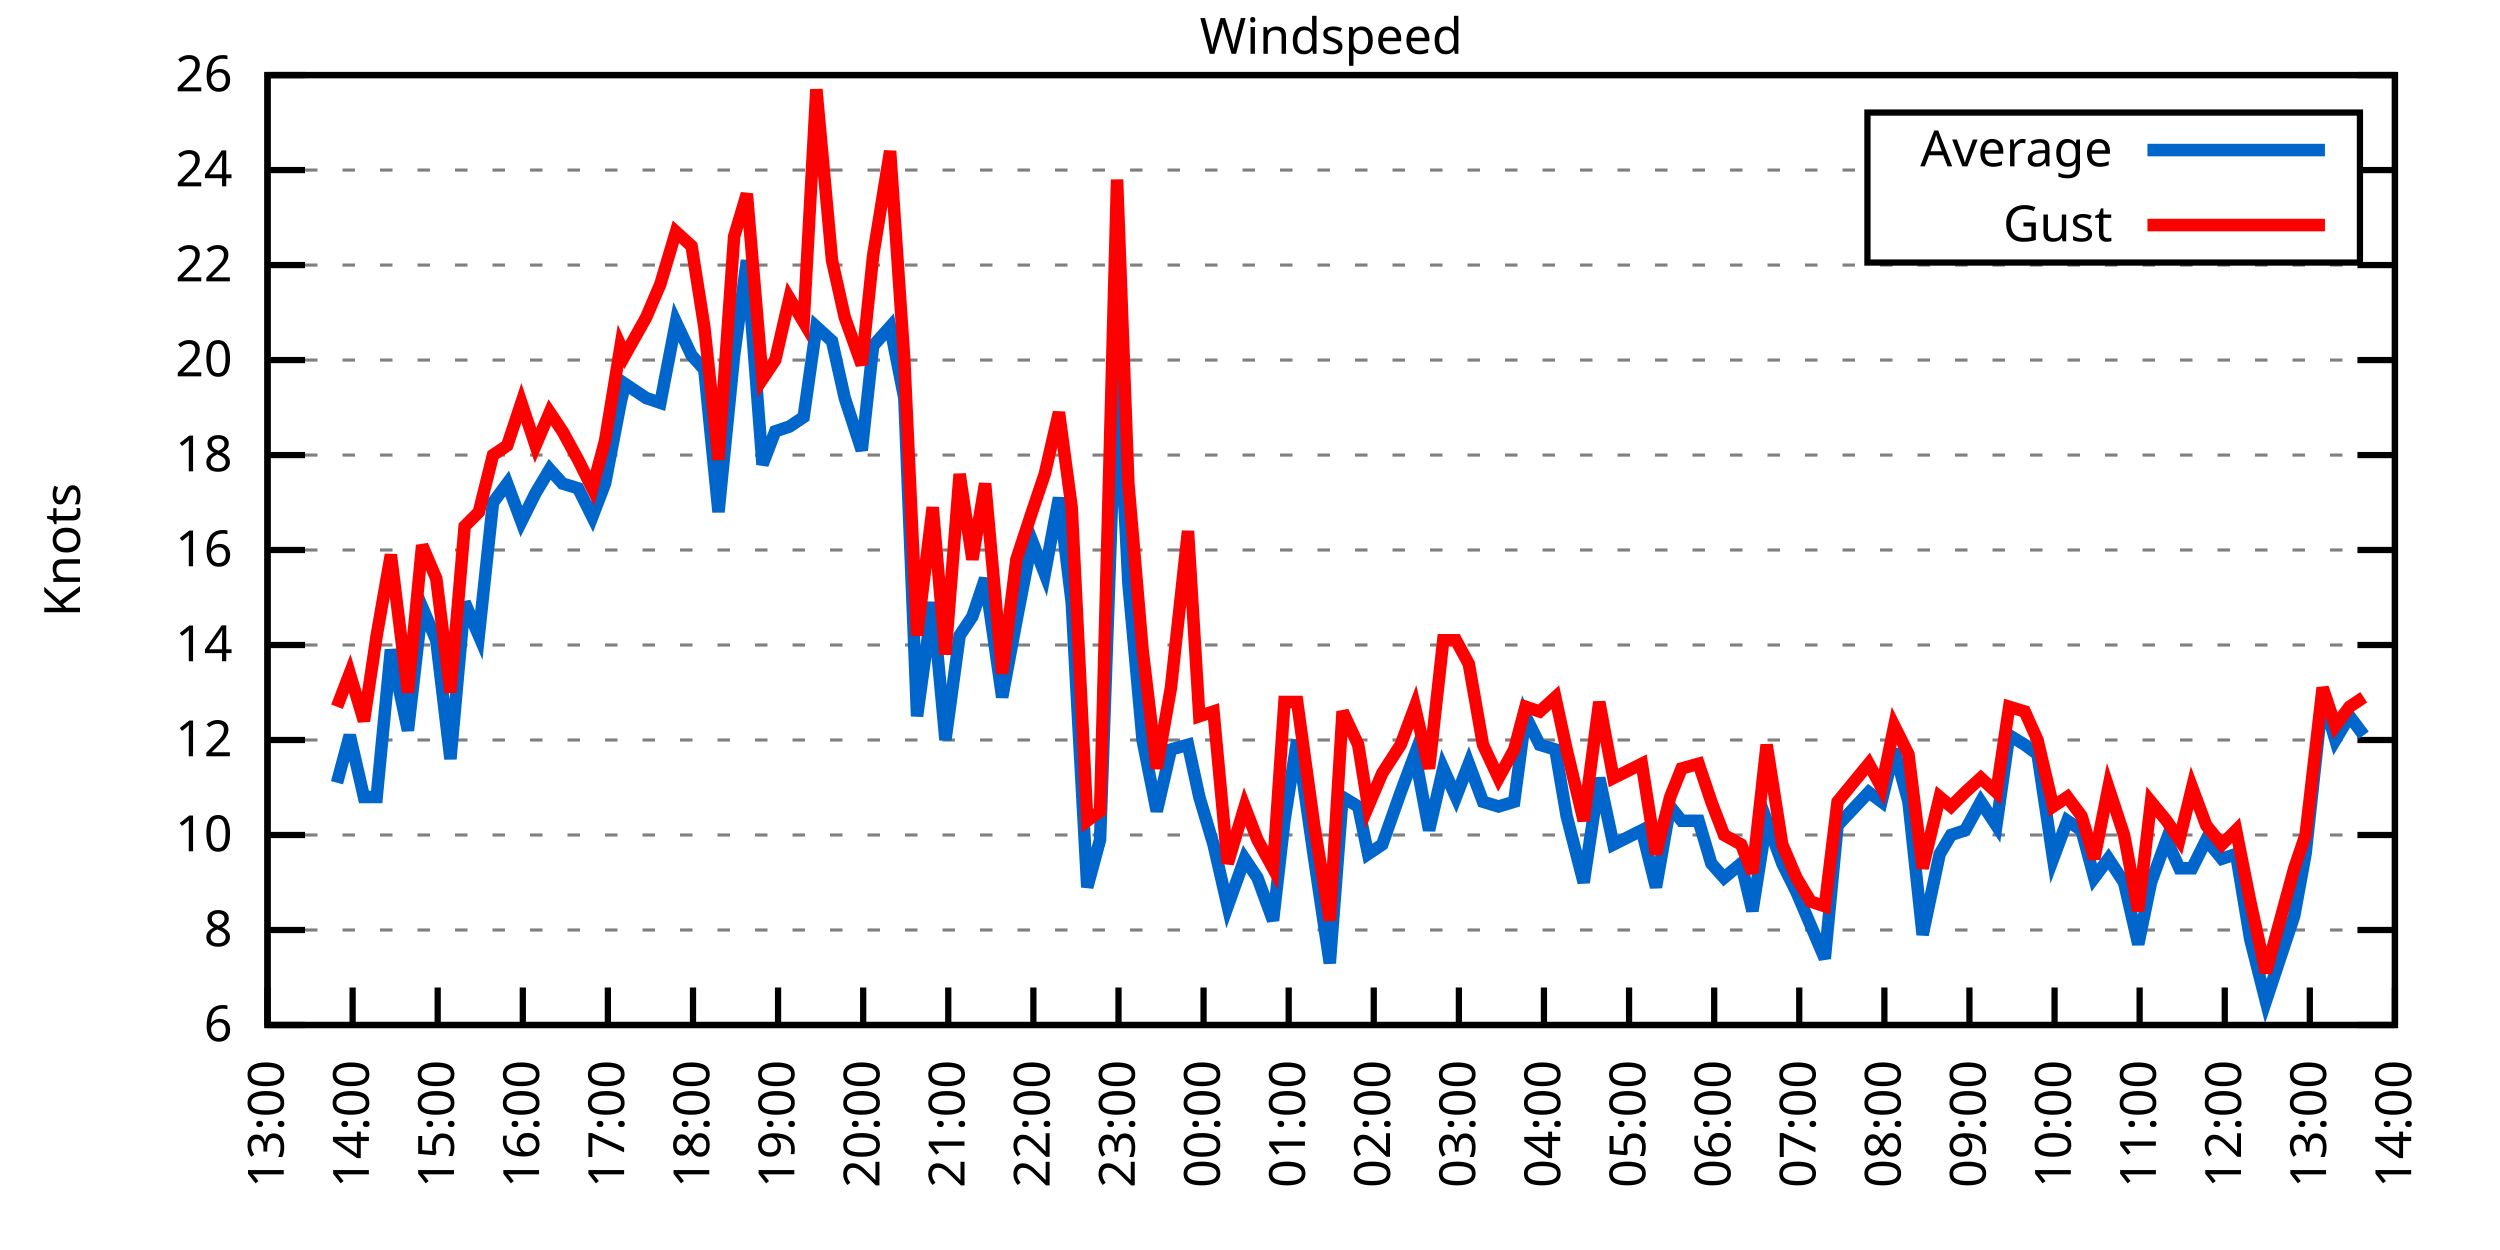
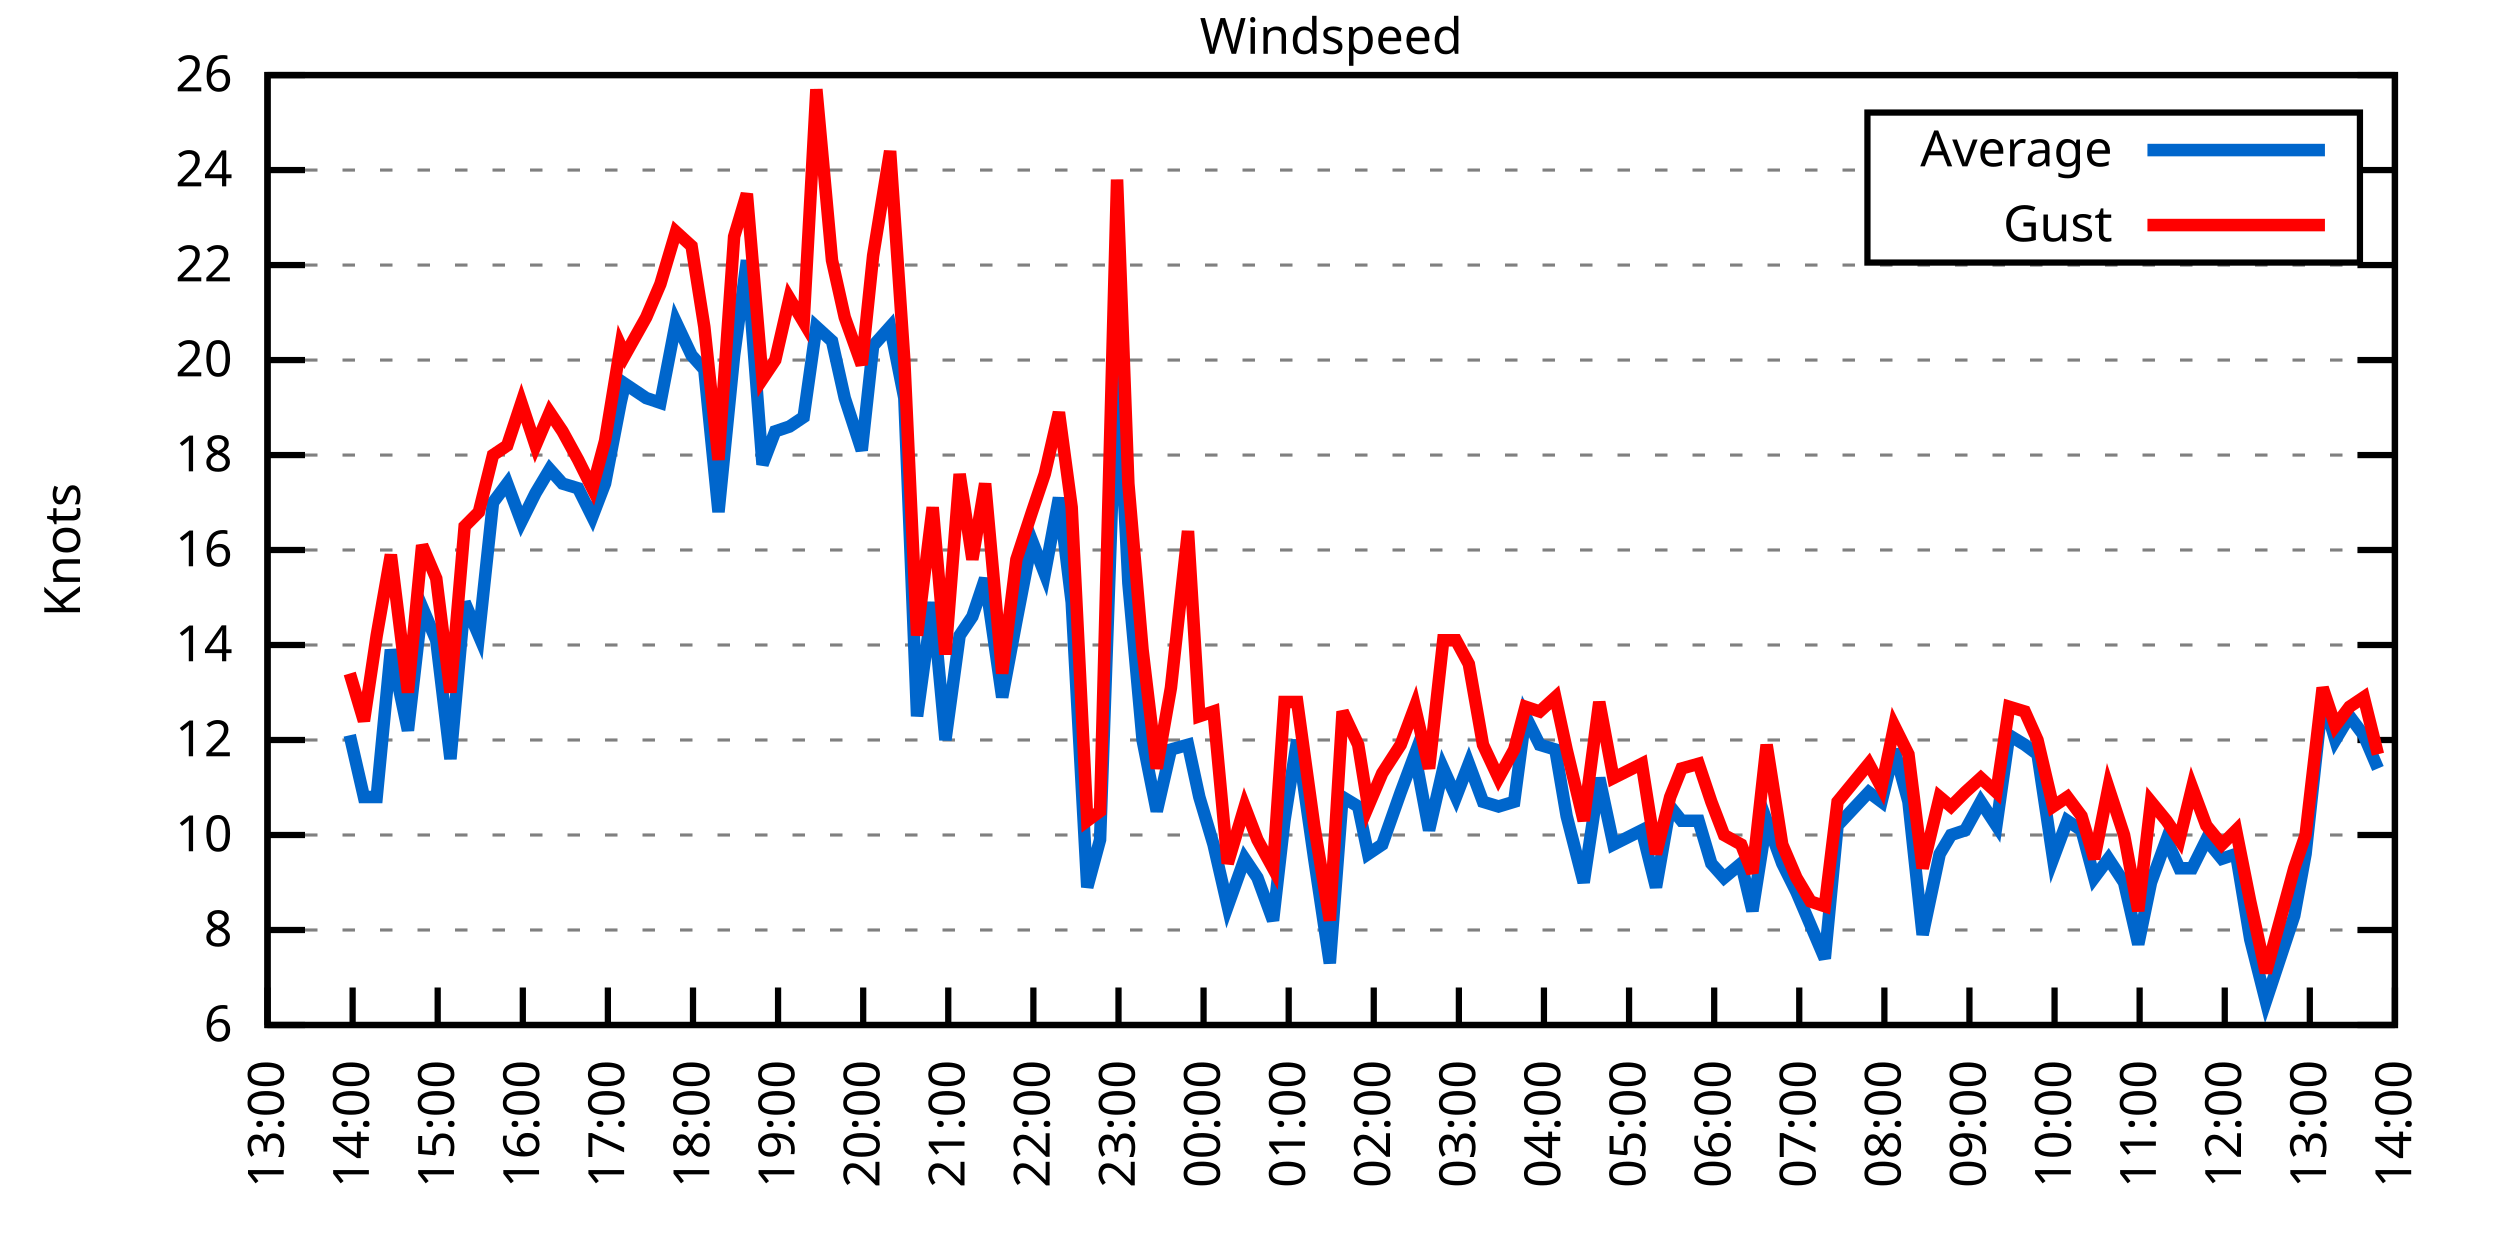
<svg xmlns="http://www.w3.org/2000/svg" xmlns:xlink="http://www.w3.org/1999/xlink" width="400" height="200" viewBox="0 0 400 200">
  <g id="gnuplot_canvas">
    <rect x="0" y="0" width="400" height="200" fill="none" />
    <defs>
      <circle id="gpDot" r="0.5" stroke-width="0.5" stroke="currentColor" />
      <path id="gpPt0" stroke-width="0.333" stroke="currentColor" d="M-1,0 h2 M0,-1 v2" />
      <path id="gpPt1" stroke-width="0.333" stroke="currentColor" d="M-1,-1 L1,1 M1,-1 L-1,1" />
      <path id="gpPt2" stroke-width="0.333" stroke="currentColor" d="M-1,0 L1,0 M0,-1 L0,1 M-1,-1 L1,1 M-1,1 L1,-1" />
      <rect id="gpPt3" stroke-width="0.333" stroke="currentColor" x="-1" y="-1" width="2" height="2" />
      <rect id="gpPt4" stroke-width="0.333" stroke="currentColor" fill="currentColor" x="-1" y="-1" width="2" height="2" />
      <circle id="gpPt5" stroke-width="0.333" stroke="currentColor" cx="0" cy="0" r="1" />
      <use xlink:href="#gpPt5" id="gpPt6" fill="currentColor" stroke="none" />
      <path id="gpPt7" stroke-width="0.333" stroke="currentColor" d="M0,-1.33 L-1.33,0.67 L1.33,0.67 z" />
      <use xlink:href="#gpPt7" id="gpPt8" fill="currentColor" stroke="none" />
      <use xlink:href="#gpPt7" id="gpPt9" stroke="currentColor" transform="rotate(180)" />
      <use xlink:href="#gpPt9" id="gpPt10" fill="currentColor" stroke="none" />
      <use xlink:href="#gpPt3" id="gpPt11" stroke="currentColor" transform="rotate(45)" />
      <use xlink:href="#gpPt11" id="gpPt12" fill="currentColor" stroke="none" />
      <path id="gpPt13" stroke-width="0.333" stroke="currentColor" d="M0,1.330 L1.265,0.411 L0.782,-1.067 L-0.782,-1.076 L-1.265,0.411 z" />
      <use xlink:href="#gpPt13" id="gpPt14" fill="currentColor" stroke="none" />
      <filter id="textbox" filterUnits="objectBoundingBox" x="0" y="0" height="1" width="1">
        <feFlood flood-color="white" flood-opacity="1" result="bgnd" />
        <feComposite in="SourceGraphic" in2="bgnd" operator="atop" />
      </filter>
      <filter id="greybox" filterUnits="objectBoundingBox" x="0" y="0" height="1" width="1">
        <feFlood flood-color="lightgrey" flood-opacity="1" result="grey" />
        <feComposite in="SourceGraphic" in2="grey" operator="atop" />
      </filter>
    </defs>
    <g fill="none" color="white" stroke="currentColor" stroke-width="1.00" stroke-linecap="butt" stroke-linejoin="miter">
</g>
    <g fill="none" color="black" stroke="currentColor" stroke-width="1.00" stroke-linecap="butt" stroke-linejoin="miter">
      <g stroke="none" shape-rendering="crispEdges">
        <polygon fill="rgb(255, 255, 255)" points="42.80,164.00 383.18,164.00 383.18,12.02 42.80,12.02 " />
      </g>
    </g>
    <g fill="none" color="black" stroke="currentColor" stroke-width="1.00" stroke-linecap="butt" stroke-linejoin="miter">
</g>
    <g fill="none" color="black" stroke="black" stroke-width="0.50" stroke-linecap="butt" stroke-linejoin="miter">
</g>
    <g fill="none" color="gray" stroke="currentColor" stroke-width="0.50" stroke-linecap="butt" stroke-linejoin="miter">
      <path stroke="gray" stroke-dasharray="2,4" class="gridline" d="M42.80,164.00 L383.19,164.00  " />
    </g>
    <g fill="none" color="gray" stroke="gray" stroke-width="1.00" stroke-linecap="butt" stroke-linejoin="miter">
</g>
    <g fill="none" color="black" stroke="currentColor" stroke-width="1.00" stroke-linecap="butt" stroke-linejoin="miter">
      <path stroke="black" d="M42.80,164.00 L48.80,164.00 M383.19,164.00 L377.19,164.00  " />
      <g transform="translate(37.20,166.60)" stroke="none" fill="black" font-family="Sans" font-size="8.00" text-anchor="end">
        <text>
          <tspan font-family="Sans"> 6</tspan>
        </text>
      </g>
    </g>
    <g fill="none" color="black" stroke="currentColor" stroke-width="1.00" stroke-linecap="butt" stroke-linejoin="miter">
</g>
    <g fill="none" color="black" stroke="black" stroke-width="0.50" stroke-linecap="butt" stroke-linejoin="miter">
</g>
    <g fill="none" color="gray" stroke="currentColor" stroke-width="0.50" stroke-linecap="butt" stroke-linejoin="miter">
      <path stroke="gray" stroke-dasharray="2,4" class="gridline" d="M42.80,148.80 L383.19,148.80  " />
    </g>
    <g fill="none" color="gray" stroke="gray" stroke-width="1.00" stroke-linecap="butt" stroke-linejoin="miter">
</g>
    <g fill="none" color="black" stroke="currentColor" stroke-width="1.00" stroke-linecap="butt" stroke-linejoin="miter">
      <path stroke="black" d="M42.80,148.80 L48.80,148.80 M383.19,148.80 L377.19,148.80  " />
      <g transform="translate(37.20,151.40)" stroke="none" fill="black" font-family="Sans" font-size="8.00" text-anchor="end">
        <text>
          <tspan font-family="Sans"> 8</tspan>
        </text>
      </g>
    </g>
    <g fill="none" color="black" stroke="currentColor" stroke-width="1.00" stroke-linecap="butt" stroke-linejoin="miter">
</g>
    <g fill="none" color="black" stroke="black" stroke-width="0.50" stroke-linecap="butt" stroke-linejoin="miter">
</g>
    <g fill="none" color="gray" stroke="currentColor" stroke-width="0.50" stroke-linecap="butt" stroke-linejoin="miter">
      <path stroke="gray" stroke-dasharray="2,4" class="gridline" d="M42.80,133.60 L383.19,133.60  " />
    </g>
    <g fill="none" color="gray" stroke="gray" stroke-width="1.00" stroke-linecap="butt" stroke-linejoin="miter">
</g>
    <g fill="none" color="black" stroke="currentColor" stroke-width="1.00" stroke-linecap="butt" stroke-linejoin="miter">
      <path stroke="black" d="M42.80,133.60 L48.80,133.60 M383.19,133.60 L377.19,133.60  " />
      <g transform="translate(37.20,136.20)" stroke="none" fill="black" font-family="Sans" font-size="8.00" text-anchor="end">
        <text>
          <tspan font-family="Sans"> 10</tspan>
        </text>
      </g>
    </g>
    <g fill="none" color="black" stroke="currentColor" stroke-width="1.00" stroke-linecap="butt" stroke-linejoin="miter">
</g>
    <g fill="none" color="black" stroke="black" stroke-width="0.50" stroke-linecap="butt" stroke-linejoin="miter">
</g>
    <g fill="none" color="gray" stroke="currentColor" stroke-width="0.50" stroke-linecap="butt" stroke-linejoin="miter">
      <path stroke="gray" stroke-dasharray="2,4" class="gridline" d="M42.80,118.40 L383.19,118.40  " />
    </g>
    <g fill="none" color="gray" stroke="gray" stroke-width="1.00" stroke-linecap="butt" stroke-linejoin="miter">
</g>
    <g fill="none" color="black" stroke="currentColor" stroke-width="1.00" stroke-linecap="butt" stroke-linejoin="miter">
      <path stroke="black" d="M42.80,118.40 L48.80,118.40 M383.19,118.40 L377.19,118.40  " />
      <g transform="translate(37.20,121.00)" stroke="none" fill="black" font-family="Sans" font-size="8.00" text-anchor="end">
        <text>
          <tspan font-family="Sans"> 12</tspan>
        </text>
      </g>
    </g>
    <g fill="none" color="black" stroke="currentColor" stroke-width="1.00" stroke-linecap="butt" stroke-linejoin="miter">
</g>
    <g fill="none" color="black" stroke="black" stroke-width="0.50" stroke-linecap="butt" stroke-linejoin="miter">
</g>
    <g fill="none" color="gray" stroke="currentColor" stroke-width="0.50" stroke-linecap="butt" stroke-linejoin="miter">
      <path stroke="gray" stroke-dasharray="2,4" class="gridline" d="M42.80,103.20 L383.19,103.20  " />
    </g>
    <g fill="none" color="gray" stroke="gray" stroke-width="1.00" stroke-linecap="butt" stroke-linejoin="miter">
</g>
    <g fill="none" color="black" stroke="currentColor" stroke-width="1.00" stroke-linecap="butt" stroke-linejoin="miter">
      <path stroke="black" d="M42.80,103.20 L48.80,103.20 M383.19,103.20 L377.19,103.20  " />
      <g transform="translate(37.20,105.80)" stroke="none" fill="black" font-family="Sans" font-size="8.00" text-anchor="end">
        <text>
          <tspan font-family="Sans"> 14</tspan>
        </text>
      </g>
    </g>
    <g fill="none" color="black" stroke="currentColor" stroke-width="1.00" stroke-linecap="butt" stroke-linejoin="miter">
</g>
    <g fill="none" color="black" stroke="black" stroke-width="0.50" stroke-linecap="butt" stroke-linejoin="miter">
</g>
    <g fill="none" color="gray" stroke="currentColor" stroke-width="0.50" stroke-linecap="butt" stroke-linejoin="miter">
      <path stroke="gray" stroke-dasharray="2,4" class="gridline" d="M42.80,88.00 L383.19,88.00  " />
    </g>
    <g fill="none" color="gray" stroke="gray" stroke-width="1.00" stroke-linecap="butt" stroke-linejoin="miter">
</g>
    <g fill="none" color="black" stroke="currentColor" stroke-width="1.00" stroke-linecap="butt" stroke-linejoin="miter">
      <path stroke="black" d="M42.80,88.00 L48.80,88.00 M383.19,88.00 L377.19,88.00  " />
      <g transform="translate(37.20,90.60)" stroke="none" fill="black" font-family="Sans" font-size="8.00" text-anchor="end">
        <text>
          <tspan font-family="Sans"> 16</tspan>
        </text>
      </g>
    </g>
    <g fill="none" color="black" stroke="currentColor" stroke-width="1.00" stroke-linecap="butt" stroke-linejoin="miter">
</g>
    <g fill="none" color="black" stroke="black" stroke-width="0.50" stroke-linecap="butt" stroke-linejoin="miter">
</g>
    <g fill="none" color="gray" stroke="currentColor" stroke-width="0.50" stroke-linecap="butt" stroke-linejoin="miter">
      <path stroke="gray" stroke-dasharray="2,4" class="gridline" d="M42.80,72.81 L383.19,72.81  " />
    </g>
    <g fill="none" color="gray" stroke="gray" stroke-width="1.00" stroke-linecap="butt" stroke-linejoin="miter">
</g>
    <g fill="none" color="black" stroke="currentColor" stroke-width="1.00" stroke-linecap="butt" stroke-linejoin="miter">
      <path stroke="black" d="M42.80,72.81 L48.80,72.81 M383.19,72.81 L377.19,72.81  " />
      <g transform="translate(37.20,75.41)" stroke="none" fill="black" font-family="Sans" font-size="8.00" text-anchor="end">
        <text>
          <tspan font-family="Sans"> 18</tspan>
        </text>
      </g>
    </g>
    <g fill="none" color="black" stroke="currentColor" stroke-width="1.00" stroke-linecap="butt" stroke-linejoin="miter">
</g>
    <g fill="none" color="black" stroke="black" stroke-width="0.50" stroke-linecap="butt" stroke-linejoin="miter">
</g>
    <g fill="none" color="gray" stroke="currentColor" stroke-width="0.50" stroke-linecap="butt" stroke-linejoin="miter">
      <path stroke="gray" stroke-dasharray="2,4" class="gridline" d="M42.80,57.61 L383.19,57.61  " />
    </g>
    <g fill="none" color="gray" stroke="gray" stroke-width="1.00" stroke-linecap="butt" stroke-linejoin="miter">
</g>
    <g fill="none" color="black" stroke="currentColor" stroke-width="1.00" stroke-linecap="butt" stroke-linejoin="miter">
      <path stroke="black" d="M42.80,57.61 L48.80,57.61 M383.19,57.61 L377.19,57.61  " />
      <g transform="translate(37.20,60.21)" stroke="none" fill="black" font-family="Sans" font-size="8.00" text-anchor="end">
        <text>
          <tspan font-family="Sans"> 20</tspan>
        </text>
      </g>
    </g>
    <g fill="none" color="black" stroke="currentColor" stroke-width="1.00" stroke-linecap="butt" stroke-linejoin="miter">
</g>
    <g fill="none" color="black" stroke="black" stroke-width="0.50" stroke-linecap="butt" stroke-linejoin="miter">
</g>
    <g fill="none" color="gray" stroke="currentColor" stroke-width="0.50" stroke-linecap="butt" stroke-linejoin="miter">
      <path stroke="gray" stroke-dasharray="2,4" class="gridline" d="M42.80,42.41 L383.19,42.41  " />
    </g>
    <g fill="none" color="gray" stroke="gray" stroke-width="1.00" stroke-linecap="butt" stroke-linejoin="miter">
</g>
    <g fill="none" color="black" stroke="currentColor" stroke-width="1.00" stroke-linecap="butt" stroke-linejoin="miter">
      <path stroke="black" d="M42.80,42.41 L48.80,42.41 M383.19,42.41 L377.19,42.41  " />
      <g transform="translate(37.20,45.01)" stroke="none" fill="black" font-family="Sans" font-size="8.00" text-anchor="end">
        <text>
          <tspan font-family="Sans"> 22</tspan>
        </text>
      </g>
    </g>
    <g fill="none" color="black" stroke="currentColor" stroke-width="1.00" stroke-linecap="butt" stroke-linejoin="miter">
</g>
    <g fill="none" color="black" stroke="black" stroke-width="0.50" stroke-linecap="butt" stroke-linejoin="miter">
</g>
    <g fill="none" color="gray" stroke="currentColor" stroke-width="0.50" stroke-linecap="butt" stroke-linejoin="miter">
      <path stroke="gray" stroke-dasharray="2,4" class="gridline" d="M42.80,27.21 L298.79,27.21 M377.59,27.21 L383.19,27.21  " />
    </g>
    <g fill="none" color="gray" stroke="gray" stroke-width="1.00" stroke-linecap="butt" stroke-linejoin="miter">
</g>
    <g fill="none" color="black" stroke="currentColor" stroke-width="1.00" stroke-linecap="butt" stroke-linejoin="miter">
      <path stroke="black" d="M42.80,27.21 L48.80,27.21 M383.19,27.21 L377.19,27.21  " />
      <g transform="translate(37.20,29.81)" stroke="none" fill="black" font-family="Sans" font-size="8.00" text-anchor="end">
        <text>
          <tspan font-family="Sans"> 24</tspan>
        </text>
      </g>
    </g>
    <g fill="none" color="black" stroke="currentColor" stroke-width="1.00" stroke-linecap="butt" stroke-linejoin="miter">
</g>
    <g fill="none" color="black" stroke="black" stroke-width="0.50" stroke-linecap="butt" stroke-linejoin="miter">
</g>
    <g fill="none" color="gray" stroke="currentColor" stroke-width="0.50" stroke-linecap="butt" stroke-linejoin="miter">
      <path stroke="gray" stroke-dasharray="2,4" class="gridline" d="M42.80,12.01 L383.19,12.01  " />
    </g>
    <g fill="none" color="gray" stroke="gray" stroke-width="1.00" stroke-linecap="butt" stroke-linejoin="miter">
</g>
    <g fill="none" color="black" stroke="currentColor" stroke-width="1.00" stroke-linecap="butt" stroke-linejoin="miter">
      <path stroke="black" d="M42.80,12.01 L48.80,12.01 M383.19,12.01 L377.19,12.01  " />
      <g transform="translate(37.20,14.61)" stroke="none" fill="black" font-family="Sans" font-size="8.00" text-anchor="end">
        <text>
          <tspan font-family="Sans"> 26</tspan>
        </text>
      </g>
    </g>
    <g fill="none" color="black" stroke="currentColor" stroke-width="1.00" stroke-linecap="butt" stroke-linejoin="miter">
      <path stroke="black" d="M42.80,164.00 L42.80,158.00  " />
      <g transform="translate(45.40,169.60) rotate(270.00)" stroke="none" fill="black" font-family="Sans" font-size="8.00" text-anchor="end">
        <text>
          <tspan font-family="Sans">13:00</tspan>
        </text>
      </g>
    </g>
    <g fill="none" color="black" stroke="currentColor" stroke-width="1.00" stroke-linecap="butt" stroke-linejoin="miter">
      <path stroke="black" d="M56.42,164.00 L56.42,158.00  " />
      <g transform="translate(59.02,169.60) rotate(270.00)" stroke="none" fill="black" font-family="Sans" font-size="8.00" text-anchor="end">
        <text>
          <tspan font-family="Sans">14:00</tspan>
        </text>
      </g>
    </g>
    <g fill="none" color="black" stroke="currentColor" stroke-width="1.00" stroke-linecap="butt" stroke-linejoin="miter">
      <path stroke="black" d="M70.03,164.00 L70.03,158.00  " />
      <g transform="translate(72.63,169.60) rotate(270.00)" stroke="none" fill="black" font-family="Sans" font-size="8.00" text-anchor="end">
        <text>
          <tspan font-family="Sans">15:00</tspan>
        </text>
      </g>
    </g>
    <g fill="none" color="black" stroke="currentColor" stroke-width="1.00" stroke-linecap="butt" stroke-linejoin="miter">
      <path stroke="black" d="M83.65,164.00 L83.65,158.00  " />
      <g transform="translate(86.25,169.60) rotate(270.00)" stroke="none" fill="black" font-family="Sans" font-size="8.00" text-anchor="end">
        <text>
          <tspan font-family="Sans">16:00</tspan>
        </text>
      </g>
    </g>
    <g fill="none" color="black" stroke="currentColor" stroke-width="1.00" stroke-linecap="butt" stroke-linejoin="miter">
      <path stroke="black" d="M97.26,164.00 L97.26,158.00  " />
      <g transform="translate(99.86,169.60) rotate(270.00)" stroke="none" fill="black" font-family="Sans" font-size="8.00" text-anchor="end">
        <text>
          <tspan font-family="Sans">17:00</tspan>
        </text>
      </g>
    </g>
    <g fill="none" color="black" stroke="currentColor" stroke-width="1.00" stroke-linecap="butt" stroke-linejoin="miter">
      <path stroke="black" d="M110.88,164.00 L110.88,158.00  " />
      <g transform="translate(113.48,169.60) rotate(270.00)" stroke="none" fill="black" font-family="Sans" font-size="8.00" text-anchor="end">
        <text>
          <tspan font-family="Sans">18:00</tspan>
        </text>
      </g>
    </g>
    <g fill="none" color="black" stroke="currentColor" stroke-width="1.00" stroke-linecap="butt" stroke-linejoin="miter">
      <path stroke="black" d="M124.49,164.00 L124.49,158.00  " />
      <g transform="translate(127.09,169.60) rotate(270.00)" stroke="none" fill="black" font-family="Sans" font-size="8.00" text-anchor="end">
        <text>
          <tspan font-family="Sans">19:00</tspan>
        </text>
      </g>
    </g>
    <g fill="none" color="black" stroke="currentColor" stroke-width="1.00" stroke-linecap="butt" stroke-linejoin="miter">
      <path stroke="black" d="M138.11,164.00 L138.11,158.00  " />
      <g transform="translate(140.71,169.60) rotate(270.00)" stroke="none" fill="black" font-family="Sans" font-size="8.00" text-anchor="end">
        <text>
          <tspan font-family="Sans">20:00</tspan>
        </text>
      </g>
    </g>
    <g fill="none" color="black" stroke="currentColor" stroke-width="1.00" stroke-linecap="butt" stroke-linejoin="miter">
      <path stroke="black" d="M151.72,164.00 L151.72,158.00  " />
      <g transform="translate(154.32,169.60) rotate(270.00)" stroke="none" fill="black" font-family="Sans" font-size="8.00" text-anchor="end">
        <text>
          <tspan font-family="Sans">21:00</tspan>
        </text>
      </g>
    </g>
    <g fill="none" color="black" stroke="currentColor" stroke-width="1.00" stroke-linecap="butt" stroke-linejoin="miter">
      <path stroke="black" d="M165.34,164.00 L165.34,158.00  " />
      <g transform="translate(167.94,169.60) rotate(270.00)" stroke="none" fill="black" font-family="Sans" font-size="8.00" text-anchor="end">
        <text>
          <tspan font-family="Sans">22:00</tspan>
        </text>
      </g>
    </g>
    <g fill="none" color="black" stroke="currentColor" stroke-width="1.00" stroke-linecap="butt" stroke-linejoin="miter">
      <path stroke="black" d="M178.96,164.00 L178.96,158.00  " />
      <g transform="translate(181.56,169.60) rotate(270.00)" stroke="none" fill="black" font-family="Sans" font-size="8.00" text-anchor="end">
        <text>
          <tspan font-family="Sans">23:00</tspan>
        </text>
      </g>
    </g>
    <g fill="none" color="black" stroke="currentColor" stroke-width="1.00" stroke-linecap="butt" stroke-linejoin="miter">
      <path stroke="black" d="M192.57,164.00 L192.57,158.00  " />
      <g transform="translate(195.17,169.60) rotate(270.00)" stroke="none" fill="black" font-family="Sans" font-size="8.00" text-anchor="end">
        <text>
          <tspan font-family="Sans">00:00</tspan>
        </text>
      </g>
    </g>
    <g fill="none" color="black" stroke="currentColor" stroke-width="1.00" stroke-linecap="butt" stroke-linejoin="miter">
      <path stroke="black" d="M206.19,164.00 L206.19,158.00  " />
      <g transform="translate(208.79,169.60) rotate(270.00)" stroke="none" fill="black" font-family="Sans" font-size="8.00" text-anchor="end">
        <text>
          <tspan font-family="Sans">01:00</tspan>
        </text>
      </g>
    </g>
    <g fill="none" color="black" stroke="currentColor" stroke-width="1.00" stroke-linecap="butt" stroke-linejoin="miter">
      <path stroke="black" d="M219.80,164.00 L219.80,158.00  " />
      <g transform="translate(222.40,169.60) rotate(270.00)" stroke="none" fill="black" font-family="Sans" font-size="8.00" text-anchor="end">
        <text>
          <tspan font-family="Sans">02:00</tspan>
        </text>
      </g>
    </g>
    <g fill="none" color="black" stroke="currentColor" stroke-width="1.00" stroke-linecap="butt" stroke-linejoin="miter">
      <path stroke="black" d="M233.42,164.00 L233.42,158.00  " />
      <g transform="translate(236.02,169.60) rotate(270.00)" stroke="none" fill="black" font-family="Sans" font-size="8.00" text-anchor="end">
        <text>
          <tspan font-family="Sans">03:00</tspan>
        </text>
      </g>
    </g>
    <g fill="none" color="black" stroke="currentColor" stroke-width="1.00" stroke-linecap="butt" stroke-linejoin="miter">
      <path stroke="black" d="M247.03,164.00 L247.03,158.00  " />
      <g transform="translate(249.63,169.60) rotate(270.00)" stroke="none" fill="black" font-family="Sans" font-size="8.00" text-anchor="end">
        <text>
          <tspan font-family="Sans">04:00</tspan>
        </text>
      </g>
    </g>
    <g fill="none" color="black" stroke="currentColor" stroke-width="1.00" stroke-linecap="butt" stroke-linejoin="miter">
      <path stroke="black" d="M260.65,164.00 L260.65,158.00  " />
      <g transform="translate(263.25,169.60) rotate(270.00)" stroke="none" fill="black" font-family="Sans" font-size="8.00" text-anchor="end">
        <text>
          <tspan font-family="Sans">05:00</tspan>
        </text>
      </g>
    </g>
    <g fill="none" color="black" stroke="currentColor" stroke-width="1.00" stroke-linecap="butt" stroke-linejoin="miter">
      <path stroke="black" d="M274.27,164.00 L274.27,158.00  " />
      <g transform="translate(276.87,169.60) rotate(270.00)" stroke="none" fill="black" font-family="Sans" font-size="8.00" text-anchor="end">
        <text>
          <tspan font-family="Sans">06:00</tspan>
        </text>
      </g>
    </g>
    <g fill="none" color="black" stroke="currentColor" stroke-width="1.00" stroke-linecap="butt" stroke-linejoin="miter">
      <path stroke="black" d="M287.88,164.00 L287.88,158.00  " />
      <g transform="translate(290.48,169.60) rotate(270.00)" stroke="none" fill="black" font-family="Sans" font-size="8.00" text-anchor="end">
        <text>
          <tspan font-family="Sans">07:00</tspan>
        </text>
      </g>
    </g>
    <g fill="none" color="black" stroke="currentColor" stroke-width="1.00" stroke-linecap="butt" stroke-linejoin="miter">
      <path stroke="black" d="M301.50,164.00 L301.50,158.00  " />
      <g transform="translate(304.10,169.60) rotate(270.00)" stroke="none" fill="black" font-family="Sans" font-size="8.00" text-anchor="end">
        <text>
          <tspan font-family="Sans">08:00</tspan>
        </text>
      </g>
    </g>
    <g fill="none" color="black" stroke="currentColor" stroke-width="1.00" stroke-linecap="butt" stroke-linejoin="miter">
      <path stroke="black" d="M315.11,164.00 L315.11,158.00  " />
      <g transform="translate(317.71,169.60) rotate(270.00)" stroke="none" fill="black" font-family="Sans" font-size="8.00" text-anchor="end">
        <text>
          <tspan font-family="Sans">09:00</tspan>
        </text>
      </g>
    </g>
    <g fill="none" color="black" stroke="currentColor" stroke-width="1.00" stroke-linecap="butt" stroke-linejoin="miter">
      <path stroke="black" d="M328.73,164.00 L328.73,158.00  " />
      <g transform="translate(331.33,169.60) rotate(270.00)" stroke="none" fill="black" font-family="Sans" font-size="8.00" text-anchor="end">
        <text>
          <tspan font-family="Sans">10:00</tspan>
        </text>
      </g>
    </g>
    <g fill="none" color="black" stroke="currentColor" stroke-width="1.00" stroke-linecap="butt" stroke-linejoin="miter">
      <path stroke="black" d="M342.34,164.00 L342.34,158.00  " />
      <g transform="translate(344.94,169.60) rotate(270.00)" stroke="none" fill="black" font-family="Sans" font-size="8.00" text-anchor="end">
        <text>
          <tspan font-family="Sans">11:00</tspan>
        </text>
      </g>
    </g>
    <g fill="none" color="black" stroke="currentColor" stroke-width="1.00" stroke-linecap="butt" stroke-linejoin="miter">
      <path stroke="black" d="M355.96,164.00 L355.96,158.00  " />
      <g transform="translate(358.56,169.60) rotate(270.00)" stroke="none" fill="black" font-family="Sans" font-size="8.00" text-anchor="end">
        <text>
          <tspan font-family="Sans">12:00</tspan>
        </text>
      </g>
    </g>
    <g fill="none" color="black" stroke="currentColor" stroke-width="1.00" stroke-linecap="butt" stroke-linejoin="miter">
      <path stroke="black" d="M369.57,164.00 L369.57,158.00  " />
      <g transform="translate(372.17,169.60) rotate(270.00)" stroke="none" fill="black" font-family="Sans" font-size="8.00" text-anchor="end">
        <text>
          <tspan font-family="Sans">13:00</tspan>
        </text>
      </g>
    </g>
    <g fill="none" color="black" stroke="currentColor" stroke-width="1.00" stroke-linecap="butt" stroke-linejoin="miter">
      <path stroke="black" d="M383.19,164.00 L383.19,158.00  " />
      <g transform="translate(385.79,169.60) rotate(270.00)" stroke="none" fill="black" font-family="Sans" font-size="8.00" text-anchor="end">
        <text>
          <tspan font-family="Sans">14:00</tspan>
        </text>
      </g>
    </g>
    <g fill="none" color="black" stroke="currentColor" stroke-width="1.00" stroke-linecap="butt" stroke-linejoin="miter">
</g>
    <g fill="none" color="black" stroke="currentColor" stroke-width="1.00" stroke-linecap="butt" stroke-linejoin="miter">
      <path stroke="black" d="M42.80,12.01 L42.80,164.00 L383.19,164.00 L383.19,12.01 L42.80,12.01 Z  " />
    </g>
    <g fill="none" color="black" stroke="currentColor" stroke-width="1.00" stroke-linecap="butt" stroke-linejoin="miter">
</g>
    <g fill="none" color="black" stroke="currentColor" stroke-width="1.00" stroke-linecap="butt" stroke-linejoin="miter">
      <path stroke="black" d="M298.79,42.01 L298.79,18.01 L377.59,18.01 L377.59,42.01 L298.79,42.01 Z  " />
    </g>
    <g id="Windspeed_plot_1">
      <g fill="none" color="white" stroke="black" stroke-width="2.00" stroke-linecap="butt" stroke-linejoin="miter">
</g>
      <g fill="none" color="black" stroke="currentColor" stroke-width="2.00" stroke-linecap="butt" stroke-linejoin="miter">
        <g transform="translate(337.99,26.61)" stroke="none" fill="black" font-family="Sans" font-size="8.00" text-anchor="end">
          <text>
            <tspan font-family="Sans">Average</tspan>
          </text>
        </g>
      </g>
      <g fill="none" color="black" stroke="currentColor" stroke-width="2.00" stroke-linecap="butt" stroke-linejoin="miter">
-         <path stroke="rgb(  0, 102, 204)" d="M343.59,24.01 L371.99,24.01 M53.92,125.24 L55.96,117.64 L58.23,127.52 L60.27,127.52 L62.54,103.96 L65.27,116.88   L67.54,97.12 L69.80,102.44 L72.07,121.44 L74.34,96.36 L76.61,101.68 L78.88,80.41 L81.15,77.37 L83.42,83.45   L85.69,78.89 L87.96,75.09 L90.00,77.37 L92.50,78.13 L94.77,82.69 L96.81,77.37 L99.30,64.45 L99.99,61.41   L103.39,63.69 L105.66,64.45 L108.15,51.53 L110.65,56.85 L112.69,59.13 L114.96,81.93 L117.46,56.85 L119.50,41.65   L122.00,74.33 L124.04,69.01 L126.31,68.25 L128.58,66.73 L130.62,52.29 L133.12,54.57 L135.16,63.69 L137.88,72.05   L139.70,55.33 L142.42,52.29 L144.69,63.69 L146.73,114.60 L149.23,96.36 L151.27,118.40 L153.54,101.68 L155.58,98.64   L157.62,92.56 L160.35,111.56 L162.62,99.40 L165.11,86.49 L167.16,91.80 L169.43,79.65 L171.47,96.36 L173.96,141.96   L176.01,134.36 L178.73,57.61 L180.54,93.32 L182.81,118.40 L185.08,129.80 L187.35,119.92 L190.08,119.16 L191.89,127.52   L194.16,135.12 L196.43,145.00 L199.15,137.40 L201.19,140.44 L203.69,147.28 L205.51,131.32 L207.55,118.40 L210.27,137.40   L212.77,154.12 L214.81,127.52 L217.31,129.04 L218.90,136.64 L221.16,135.12 L224.11,126.76 L226.38,120.68 L228.65,132.84   L230.92,122.96 L232.96,127.52 L235.01,122.20 L237.28,128.28 L239.77,129.04 L242.27,128.28 L244.08,114.60 L246.35,119.16   L248.85,119.92 L250.66,130.56 L253.39,141.20 L255.88,124.48 L258.15,135.12 L262.69,132.84 L264.96,141.96 L267.23,129.04   L269.05,131.32 L271.77,131.32 L273.81,138.16 L275.85,140.44 L278.58,138.16 L280.39,145.76 L282.66,131.32 L285.16,138.16   L287.43,142.72 L289.70,148.04 L291.97,153.36 L294.01,132.08 L299.00,126.76 L301.04,128.28 L303.08,119.92 L305.35,128.28   L307.62,149.56 L310.35,136.64 L312.16,133.60 L314.43,132.84 L316.93,128.28 L319.42,132.08 L321.47,117.64 L323.96,119.16   L326.00,120.68 L328.50,137.40 L330.77,131.32 L333.04,132.84 L335.08,140.44 L337.35,137.40 L339.85,141.20 L342.12,151.08   L344.16,141.20 L346.65,134.36 L348.70,138.92 L350.74,138.92 L353.01,134.36 L355.50,137.40 L357.77,136.64 L360.04,150.32   L362.54,160.20 L367.08,146.52 L368.89,136.64 L371.62,111.56 L373.66,118.40 L375.93,114.60 L378.20,117.64  " />
+         <path stroke="rgb(  0, 102, 204)" d="M343.59,24.01 L371.99,24.01 M55.96,117.64 L58.23,127.52 L60.27,127.52 L62.54,103.96 L65.27,116.88 L67.54,97.12   L69.80,102.44 L72.07,121.44 L74.34,96.36 L76.61,101.68 L78.88,80.41 L81.15,77.37 L83.42,83.45 L85.69,78.89   L87.96,75.09 L90.00,77.37 L92.50,78.13 L94.77,82.69 L96.81,77.37 L99.30,64.45 L99.99,61.41 L103.39,63.69   L105.66,64.45 L108.15,51.53 L110.65,56.85 L112.69,59.13 L114.96,81.93 L117.46,56.85 L119.50,41.65 L122.00,74.33   L124.04,69.01 L126.31,68.25 L128.58,66.73 L130.62,52.29 L133.12,54.57 L135.16,63.69 L137.88,72.05 L139.70,55.33   L142.42,52.29 L144.69,63.69 L146.73,114.60 L149.23,96.36 L151.27,118.40 L153.54,101.68 L155.58,98.64 L157.62,92.56   L160.35,111.56 L162.62,99.40 L165.11,86.49 L167.16,91.80 L169.43,79.65 L171.47,96.36 L173.96,141.96 L176.01,134.36   L178.73,57.61 L180.54,93.32 L182.81,118.40 L185.08,129.80 L187.35,119.92 L190.08,119.16 L191.89,127.52 L194.16,135.12   L196.43,145.00 L199.15,137.40 L201.19,140.44 L203.69,147.28 L205.51,131.32 L207.55,118.40 L210.27,137.40 L212.77,154.12   L214.81,127.52 L217.31,129.04 L218.90,136.64 L221.16,135.12 L224.11,126.76 L226.38,120.68 L228.65,132.84 L230.92,122.96   L232.96,127.52 L235.01,122.20 L237.28,128.28 L239.77,129.04 L242.27,128.28 L244.08,114.60 L246.35,119.16 L248.85,119.92   L250.66,130.56 L253.39,141.20 L255.88,124.48 L258.15,135.12 L262.69,132.84 L264.96,141.96 L267.23,129.04 L269.05,131.32   L271.77,131.32 L273.81,138.16 L275.85,140.44 L278.58,138.16 L280.39,145.76 L282.66,131.32 L285.16,138.16 L287.43,142.72   L289.70,148.04 L291.97,153.36 L294.01,132.08 L299.00,126.76 L301.04,128.28 L303.08,119.92 L305.35,128.28 L307.62,149.56   L310.35,136.64 L312.16,133.60 L314.43,132.84 L316.93,128.28 L319.42,132.08 L321.47,117.64 L323.96,119.16 L326.00,120.68   L328.50,137.40 L330.77,131.32 L333.04,132.84 L335.08,140.44 L337.35,137.40 L339.85,141.20 L342.12,151.08 L344.16,141.20   L346.65,134.36 L348.70,138.92 L350.74,138.92 L353.01,134.36 L355.50,137.40 L357.77,136.64 L360.04,150.32 L362.54,160.20   L367.08,146.52 L368.89,136.64 L371.62,111.56 L373.66,118.40 L375.93,114.60 L378.20,117.64 L380.47,122.96  " />
      </g>
    </g>
    <g id="Windspeed_plot_2">
      <g fill="none" color="black" stroke="currentColor" stroke-width="2.00" stroke-linecap="butt" stroke-linejoin="miter">
        <g transform="translate(337.99,38.61)" stroke="none" fill="black" font-family="Sans" font-size="8.00" text-anchor="end">
          <text>
            <tspan font-family="Sans">Gust</tspan>
          </text>
        </g>
      </g>
      <g fill="none" color="black" stroke="currentColor" stroke-width="2.00" stroke-linecap="butt" stroke-linejoin="miter">
-         <path stroke="rgb(255,   0,   0)" d="M343.59,36.01 L371.99,36.01 M53.92,113.08 L55.96,107.76 L58.23,115.36 L60.27,101.68 L62.54,88.76 L65.27,110.80   L67.54,87.25 L69.80,92.56 L72.07,110.80 L74.34,84.21 L76.61,81.93 L78.88,72.81 L81.15,71.29 L83.42,64.45   L85.69,71.29 L87.96,65.97 L90.00,69.01 L92.50,73.57 L94.77,78.13 L96.81,70.53 L99.30,55.33 L99.99,56.85   L103.39,50.77 L105.66,45.45 L108.15,37.09 L110.65,39.37 L112.69,52.29 L114.96,73.57 L117.46,37.85 L119.50,31.01   L122.00,60.65 L124.04,57.61 L126.31,47.73 L128.58,51.53 L130.62,14.29 L133.12,41.65 L135.16,50.77 L137.88,58.37   L139.70,40.89 L142.42,24.17 L144.69,57.61 L146.73,101.68 L149.23,81.17 L151.27,104.72 L153.54,75.85 L155.58,89.52   L157.62,77.37 L160.35,107.76 L162.62,89.52 L165.11,81.93 L167.16,75.85 L169.43,65.97 L171.47,81.17 L173.96,131.32   L176.01,129.80 L178.73,28.73 L180.54,77.37 L182.81,103.96 L185.08,122.96 L187.35,110.04 L190.08,84.97 L191.89,114.60   L194.16,113.84 L196.43,138.16 L199.15,129.04 L201.19,134.36 L203.69,138.92 L205.51,112.32 L207.55,112.32 L210.27,132.08   L212.77,147.28 L214.81,113.84 L217.31,119.16 L218.90,129.04 L221.16,123.72 L224.11,119.16 L226.38,113.08 L228.65,122.96   L230.92,102.44 L232.96,102.44 L235.01,106.24 L237.28,119.16 L239.77,124.48 L242.27,119.92 L244.08,113.08 L246.35,113.84   L248.85,111.56 L250.66,119.92 L253.39,131.32 L255.88,112.32 L258.15,124.48 L262.69,122.20 L264.96,136.64 L267.23,127.52   L269.05,122.96 L271.77,122.20 L273.81,128.28 L275.85,133.60 L278.58,135.12 L280.39,139.68 L282.66,119.16 L285.16,135.12   L287.43,140.44 L289.70,144.24 L291.97,145.00 L294.01,128.28 L299.00,122.20 L301.04,126.00 L303.08,116.12 L305.35,120.68   L307.62,138.92 L310.35,127.52 L312.16,129.04 L314.43,126.76 L316.93,124.48 L319.42,126.76 L321.47,113.08 L323.96,113.84   L326.00,118.40 L328.50,129.04 L330.77,127.52 L333.04,130.56 L335.08,137.40 L337.35,126.00 L339.85,133.60 L342.12,145.76   L344.16,128.28 L346.65,131.32 L348.70,134.36 L350.74,126.00 L353.01,132.08 L355.50,135.12 L357.77,132.84 L360.04,144.24   L362.54,155.64 L367.08,138.92 L368.89,133.60 L371.62,110.04 L373.66,116.12 L375.93,113.08 L378.20,111.56  " />
+         <path stroke="rgb(255,   0,   0)" d="M343.59,36.01 L371.99,36.01 M55.96,107.76 L58.23,115.36 L60.27,101.68 L62.54,88.76 L65.27,110.80 L67.54,87.25   L69.80,92.56 L72.07,110.80 L74.34,84.21 L76.61,81.93 L78.88,72.81 L81.15,71.29 L83.42,64.45 L85.69,71.29   L87.96,65.97 L90.00,69.01 L92.50,73.57 L94.77,78.13 L96.81,70.53 L99.30,55.33 L99.99,56.85 L103.39,50.77   L105.66,45.45 L108.15,37.09 L110.65,39.37 L112.69,52.29 L114.96,73.57 L117.46,37.85 L119.50,31.01 L122.00,60.65   L124.04,57.61 L126.31,47.73 L128.58,51.53 L130.62,14.29 L133.12,41.65 L135.16,50.77 L137.88,58.37 L139.70,40.89   L142.42,24.17 L144.69,57.61 L146.73,101.68 L149.23,81.17 L151.27,104.72 L153.54,75.85 L155.58,89.52 L157.62,77.37   L160.35,107.76 L162.62,89.52 L165.11,81.93 L167.16,75.85 L169.43,65.97 L171.47,81.17 L173.96,131.32 L176.01,129.80   L178.73,28.73 L180.54,77.37 L182.81,103.96 L185.08,122.96 L187.35,110.04 L190.08,84.97 L191.89,114.60 L194.16,113.84   L196.43,138.16 L199.15,129.04 L201.19,134.36 L203.69,138.92 L205.51,112.32 L207.55,112.32 L210.27,132.08 L212.77,147.28   L214.81,113.84 L217.31,119.16 L218.90,129.04 L221.16,123.72 L224.11,119.16 L226.38,113.08 L228.65,122.96 L230.92,102.44   L232.96,102.44 L235.01,106.24 L237.28,119.16 L239.77,124.48 L242.27,119.92 L244.08,113.08 L246.35,113.84 L248.85,111.56   L250.66,119.92 L253.39,131.32 L255.88,112.32 L258.15,124.48 L262.69,122.20 L264.96,136.64 L267.23,127.52 L269.05,122.96   L271.77,122.20 L273.81,128.28 L275.85,133.60 L278.58,135.12 L280.39,139.68 L282.66,119.16 L285.16,135.12 L287.43,140.44   L289.70,144.24 L291.97,145.00 L294.01,128.28 L299.00,122.20 L301.04,126.00 L303.08,116.12 L305.35,120.68 L307.62,138.92   L310.35,127.52 L312.16,129.04 L314.43,126.76 L316.93,124.48 L319.42,126.76 L321.47,113.08 L323.96,113.84 L326.00,118.40   L328.50,129.04 L330.77,127.52 L333.04,130.56 L335.08,137.40 L337.35,126.00 L339.85,133.60 L342.12,145.76 L344.16,128.28   L346.65,131.32 L348.70,134.36 L350.74,126.00 L353.01,132.08 L355.50,135.12 L357.77,132.84 L360.04,144.24 L362.54,155.64   L367.08,138.92 L368.89,133.60 L371.62,110.04 L373.66,116.12 L375.93,113.08 L378.20,111.56 L380.47,120.68  " />
      </g>
    </g>
    <g fill="none" color="black" stroke="currentColor" stroke-width="2.00" stroke-linecap="butt" stroke-linejoin="miter">
</g>
    <g fill="none" color="black" stroke="black" stroke-width="1.00" stroke-linecap="butt" stroke-linejoin="miter">
</g>
    <g fill="none" color="black" stroke="currentColor" stroke-width="1.00" stroke-linecap="butt" stroke-linejoin="miter">
      <path stroke="black" d="M42.80,12.01 L42.80,164.00 L383.19,164.00 L383.19,12.01 L42.80,12.01 Z  " />
      <g transform="translate(12.80,88.01) rotate(270.00)" stroke="none" fill="black" font-family="Sans" font-size="8.00" text-anchor="middle">
        <text>
          <tspan font-family="Sans">Knots</tspan>
        </text>
      </g>
    </g>
    <g fill="none" color="black" stroke="currentColor" stroke-width="1.00" stroke-linecap="butt" stroke-linejoin="miter">
</g>
    <g fill="none" color="black" stroke="currentColor" stroke-width="1.00" stroke-linecap="butt" stroke-linejoin="miter">
      <g transform="translate(212.99,8.61)" stroke="none" fill="black" font-family="Sans" font-size="8.00" text-anchor="middle">
        <text>
          <tspan font-family="Sans">Windspeed</tspan>
        </text>
      </g>
    </g>
    <g fill="none" color="black" stroke="currentColor" stroke-width="1.00" stroke-linecap="butt" stroke-linejoin="miter">
</g>
  </g>
</svg>
